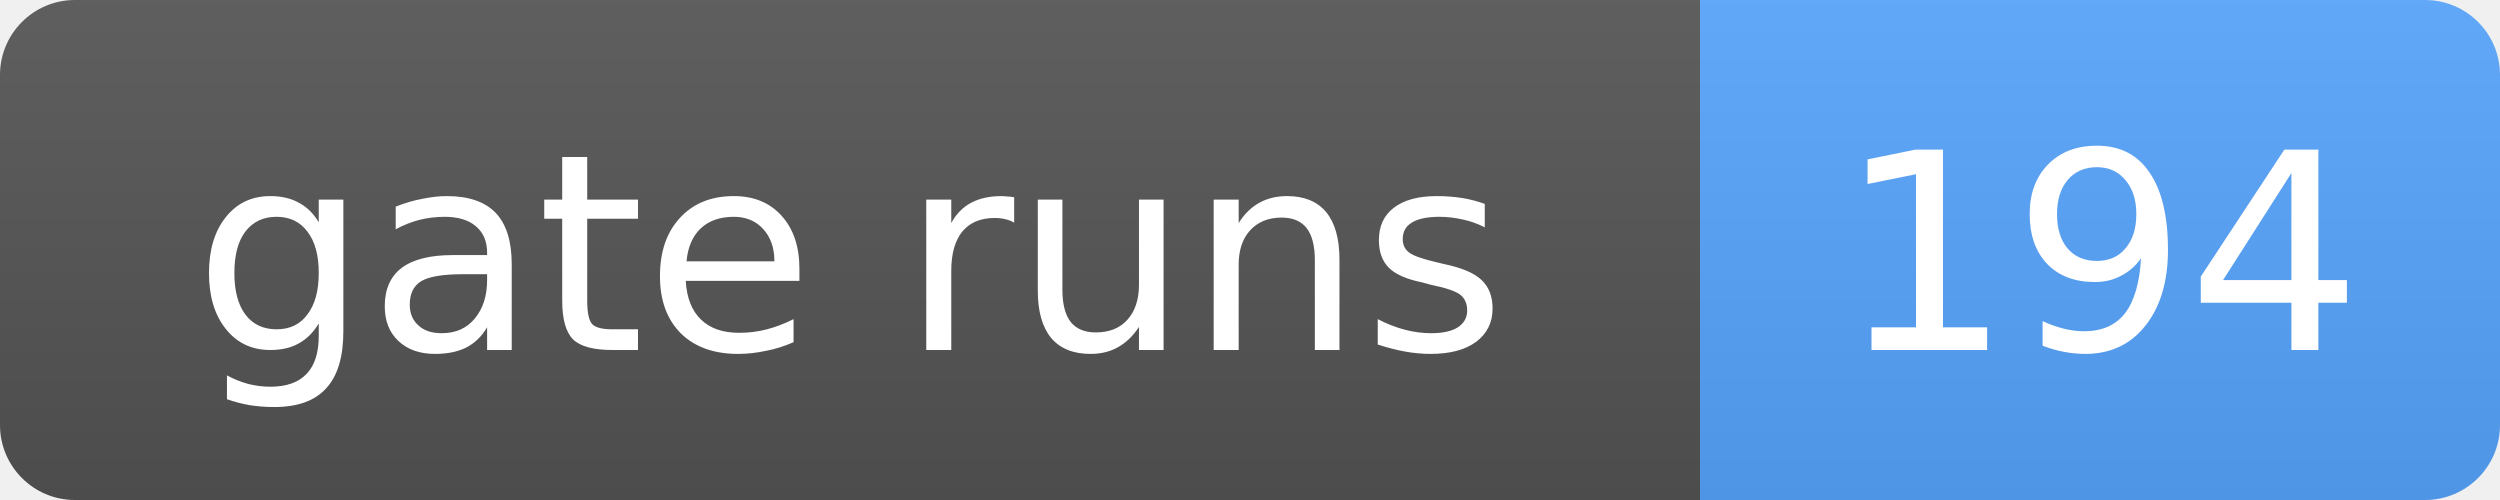
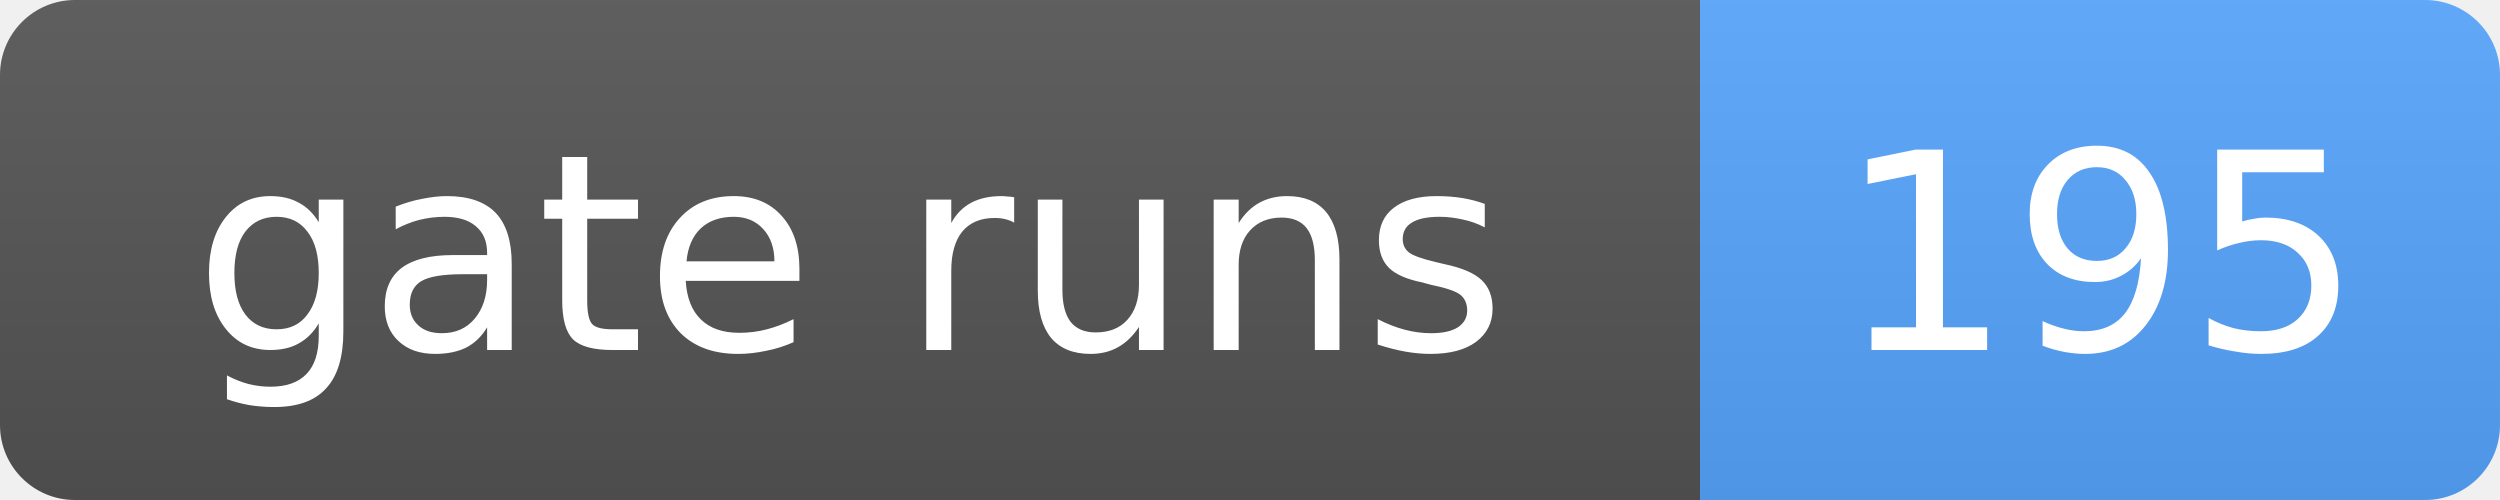
- <svg xmlns="http://www.w3.org/2000/svg" width="100" height="20" role="img" aria-label="gate runs: 194">
+ <svg xmlns="http://www.w3.org/2000/svg" width="100" height="20" role="img" aria-label="gate runs: 195">
  <linearGradient id="s" x2="0" y2="100%">
    <stop offset="0" stop-color="#bbb" stop-opacity=".1" />
    <stop offset="1" stop-opacity=".1" />
  </linearGradient>
  <clipPath id="r">
    <rect width="100" height="20" rx="3" fill="#fff" />
  </clipPath>
  <g clip-path="url(#r)">
    <rect width="68" height="20" fill="#555" />
    <rect x="68" width="32" height="20" fill="#58a6ff" />
    <rect width="100" height="20" fill="url(#s)" />
  </g>
  <g fill="#fff" text-anchor="middle" font-family="Verdana,Geneva,DejaVu Sans,sans-serif" font-size="11">
    <text x="34.0" y="14">gate runs</text>
-     <text x="84.0" y="14">194</text>
+     <text x="84.0" y="14">195</text>
  </g>
</svg>
